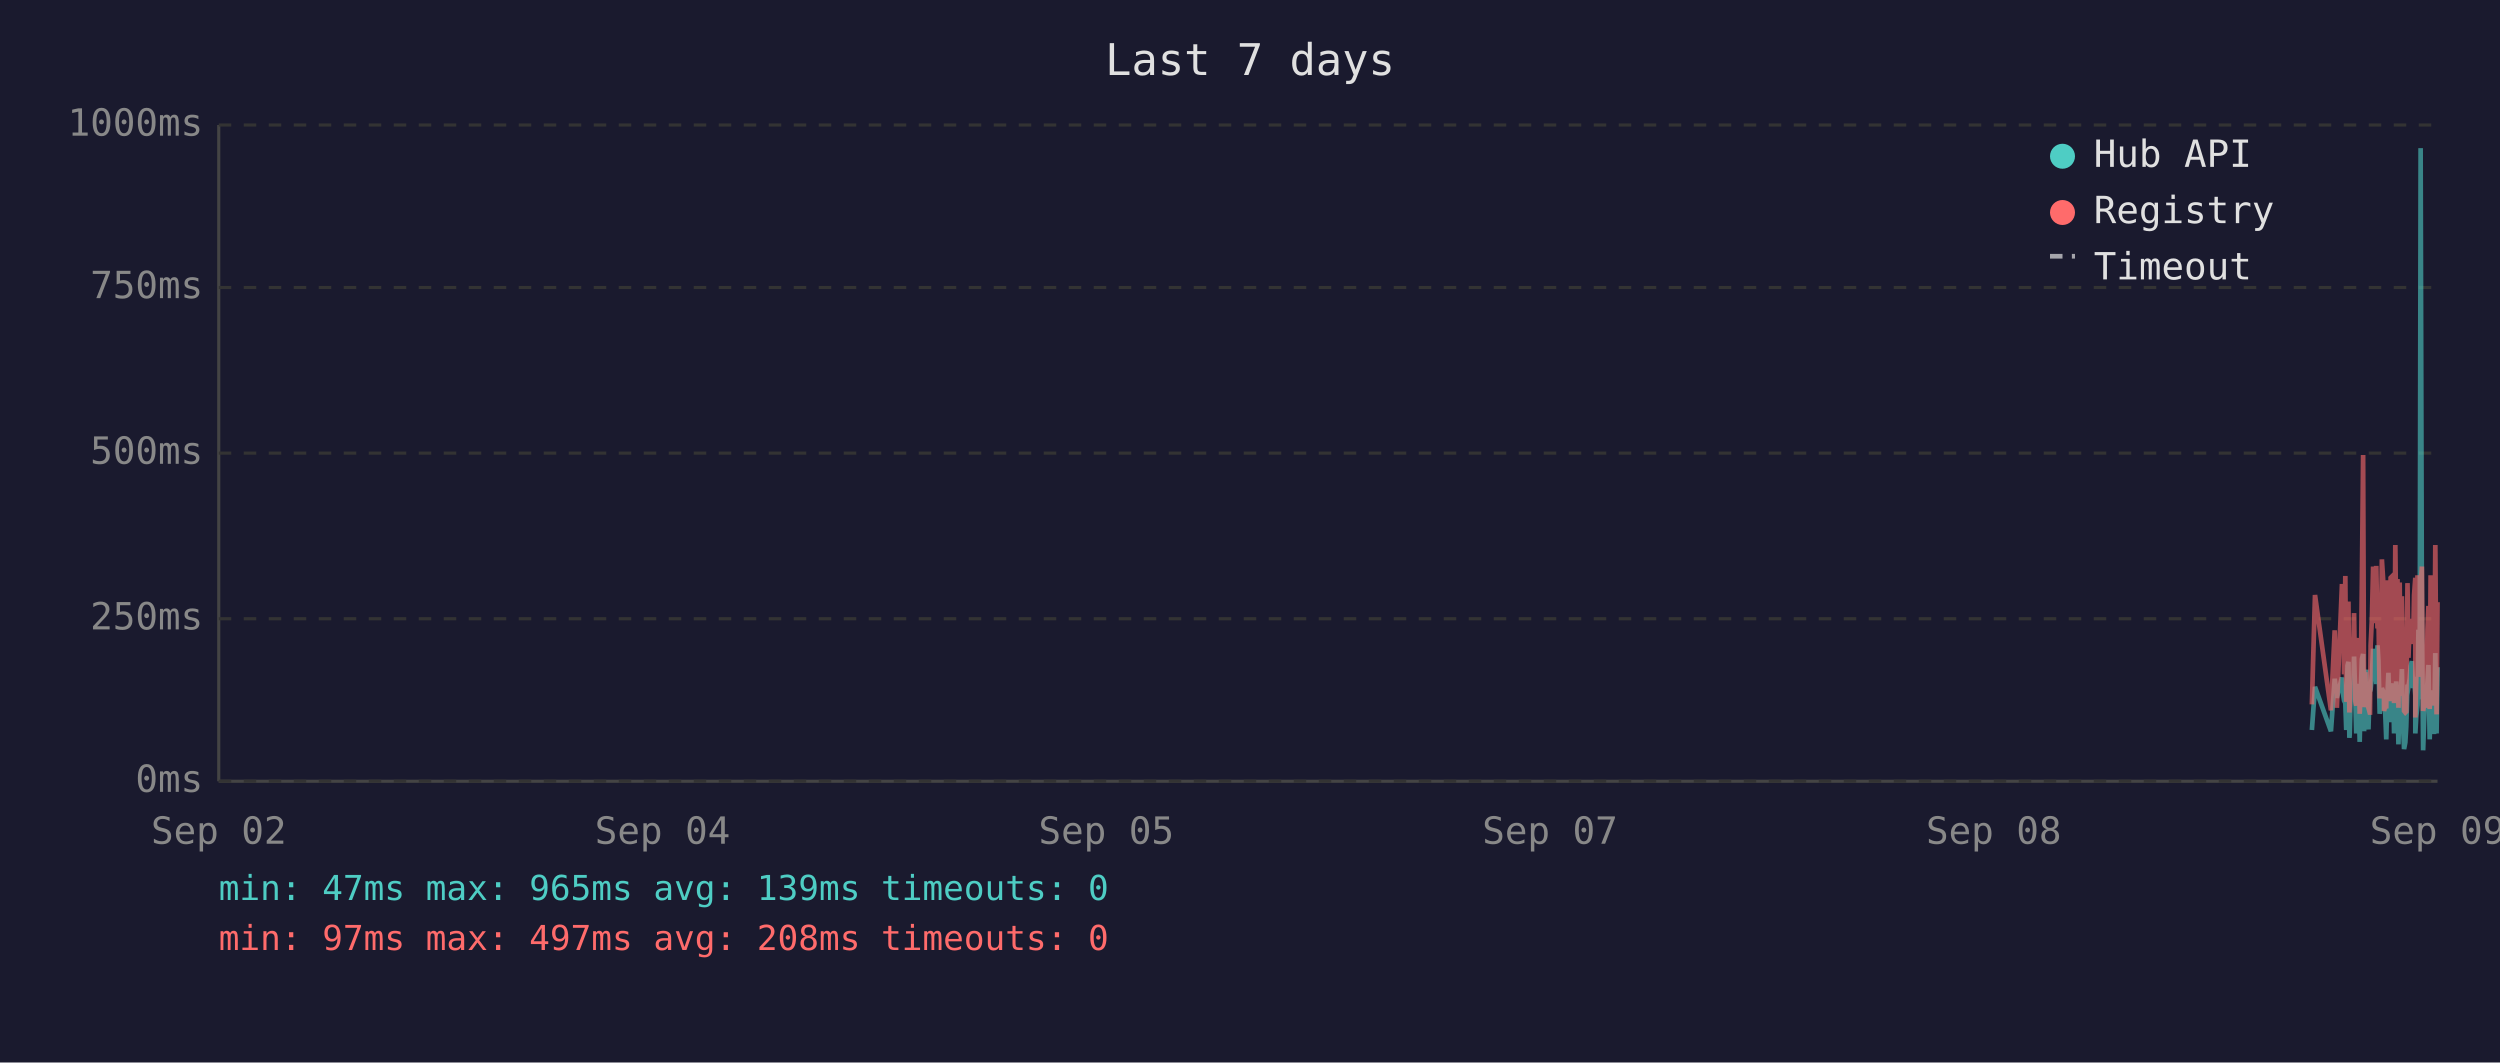
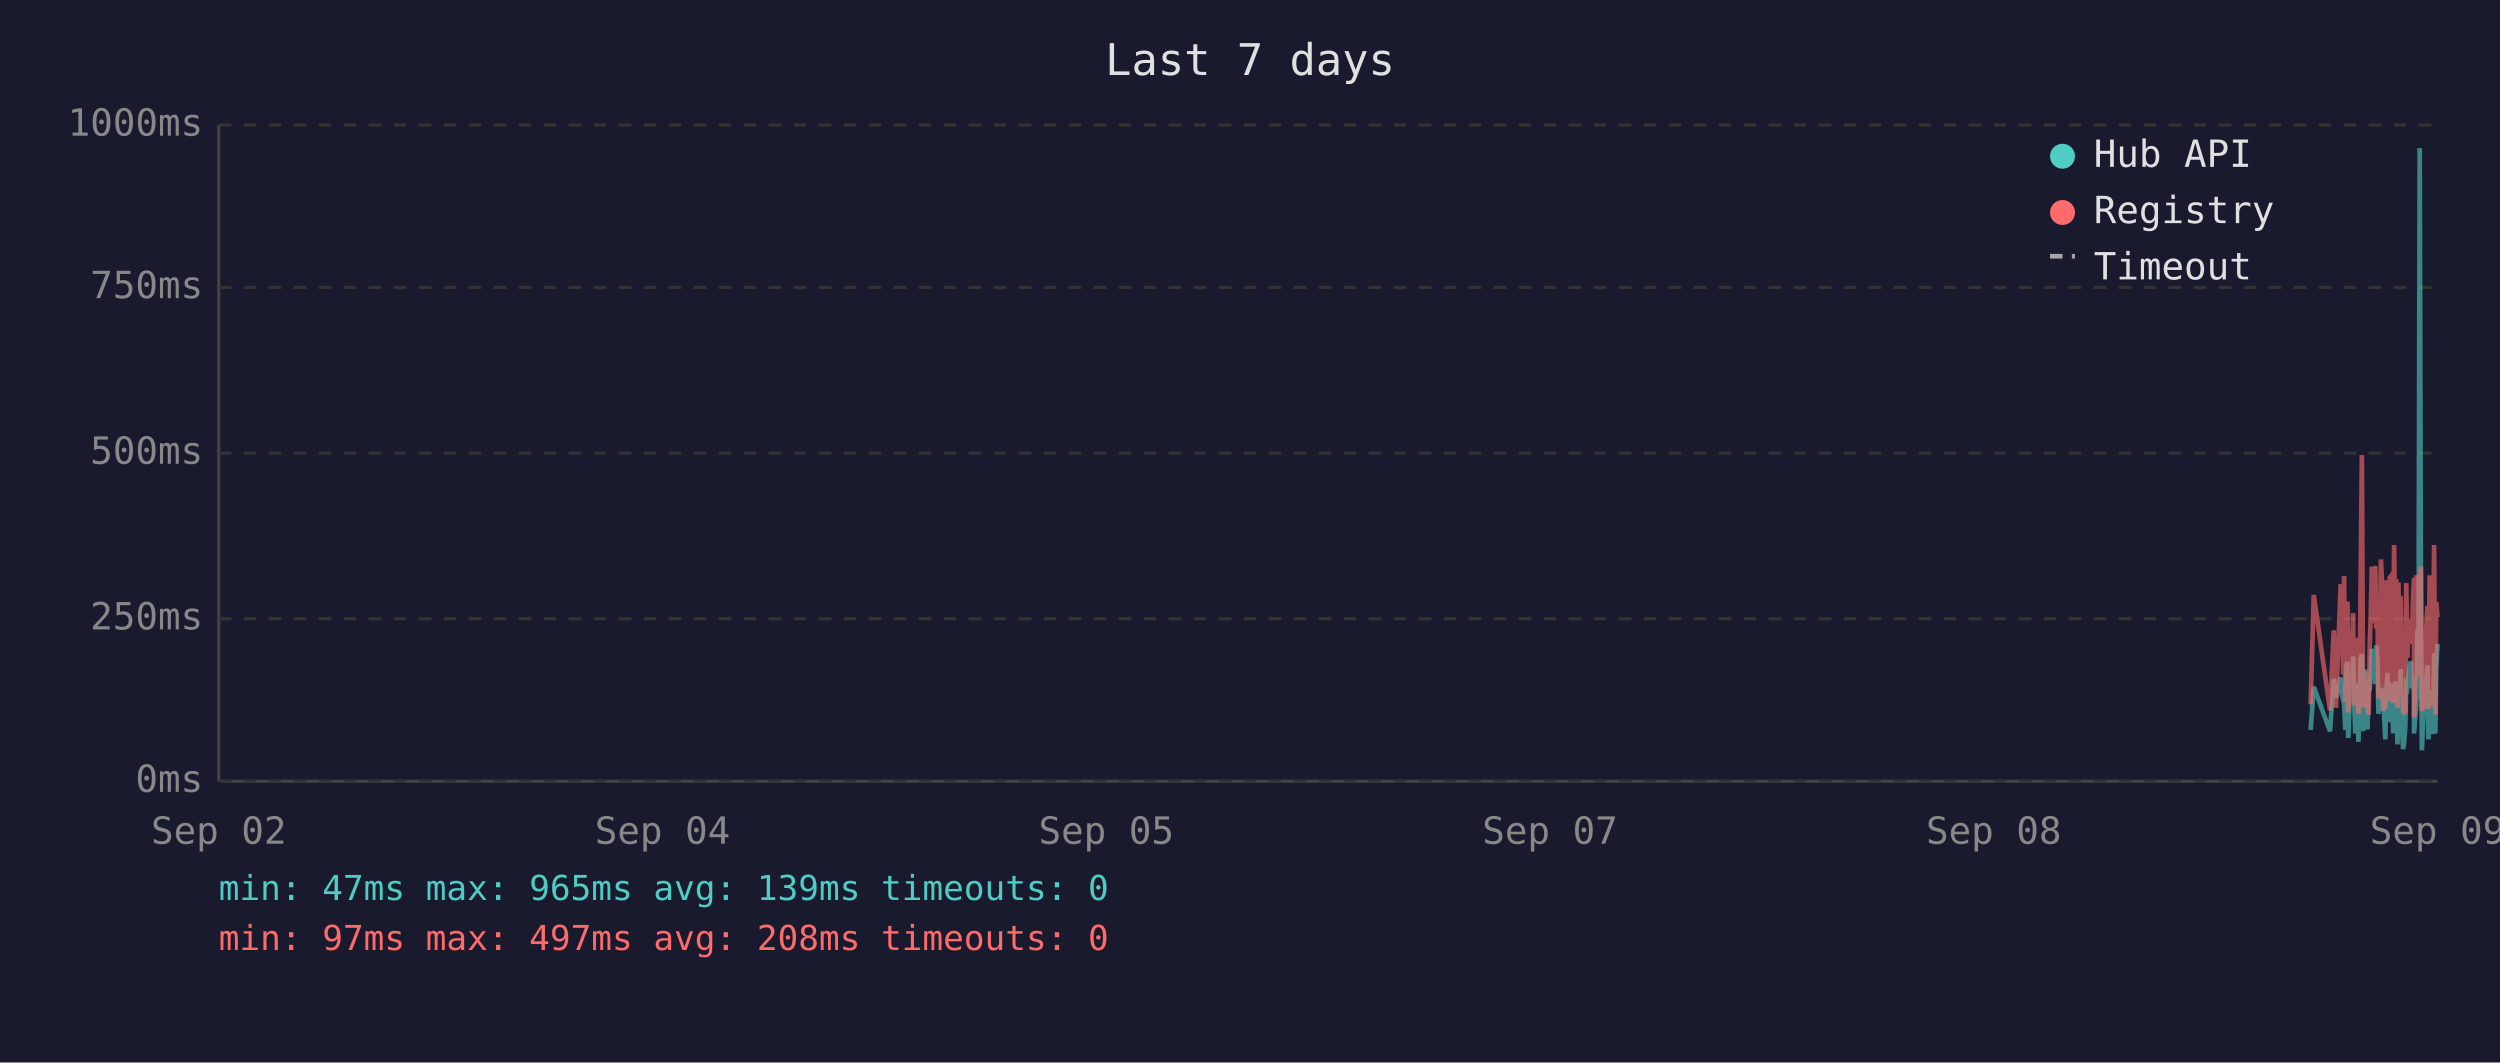
<svg xmlns="http://www.w3.org/2000/svg" viewBox="0 0 800 340" font-family="monospace" font-size="12">
  <rect width="800" height="340" fill="#1a1a2e" />
  <text x="400" y="24" fill="#e0e0e0" font-size="14" text-anchor="middle">Last 7 days</text>
  <line x1="70" y1="40" x2="70" y2="250" stroke="#444" stroke-width="1" />
  <line x1="70" y1="250" x2="780" y2="250" stroke="#444" stroke-width="1" />
  <line x1="70" y1="250" x2="780" y2="250" stroke="#333" stroke-width="1" stroke-dasharray="4" />
  <text x="65" y="250" fill="#888" text-anchor="end" dominant-baseline="middle">0ms</text>
  <line x1="70" y1="198" x2="780" y2="198" stroke="#333" stroke-width="1" stroke-dasharray="4" />
  <text x="65" y="198" fill="#888" text-anchor="end" dominant-baseline="middle">250ms</text>
  <line x1="70" y1="145" x2="780" y2="145" stroke="#333" stroke-width="1" stroke-dasharray="4" />
  <text x="65" y="145" fill="#888" text-anchor="end" dominant-baseline="middle">500ms</text>
  <line x1="70" y1="92" x2="780" y2="92" stroke="#333" stroke-width="1" stroke-dasharray="4" />
  <text x="65" y="92" fill="#888" text-anchor="end" dominant-baseline="middle">750ms</text>
  <line x1="70" y1="40" x2="780" y2="40" stroke="#333" stroke-width="1" stroke-dasharray="4" />
  <text x="65" y="40" fill="#888" text-anchor="end" dominant-baseline="middle">1000ms</text>
  <text x="70" y="270" fill="#888" text-anchor="middle">Sep 02</text>
  <text x="212" y="270" fill="#888" text-anchor="middle">Sep 04</text>
  <text x="354" y="270" fill="#888" text-anchor="middle">Sep 05</text>
  <text x="496" y="270" fill="#888" text-anchor="middle">Sep 07</text>
  <text x="638" y="270" fill="#888" text-anchor="middle">Sep 08</text>
  <text x="780" y="270" fill="#888" text-anchor="middle">Sep 09</text>
-   <polyline points="739.8,233.6 740.8,219.8 745.9,234.0 747.1,217.2 747.8,223.3 749.4,216.8 749.8,222.3 750.1,224.2 750.5,225.0 750.8,233.6 751.2,213.0 751.5,211.8 751.8,236.1 751.9,235.1 752.2,223.8 752.6,221.2 753.0,222.3 753.3,210.1 753.7,223.3 754.0,234.7 754.4,220.6 754.7,218.9 755.1,237.4 755.4,223.1 755.8,210.9 756.2,209.3 756.5,234.0 756.9,217.0 757.2,214.3 757.6,230.9 757.9,233.4 758.3,220.6 758.4,221.2 758.6,220.6 759.0,215.8 759.4,207.6 759.7,216.6 760.1,213.9 760.4,218.9 760.8,206.5 761.1,211.4 761.5,228.4 761.8,226.1 762.2,220.2 762.6,221.2 762.9,221.9 763.3,228.8 763.6,236.6 764.0,221.9 764.3,215.3 764.7,231.1 765.0,221.9 765.4,221.2 765.8,218.7 766.1,234.7 766.5,221.2 766.8,218.1 767.2,223.1 767.5,238.2 767.9,220.8 768.2,224.8 768.6,214.1 769.0,232.6 769.3,239.7 769.7,237.6 770.0,232.6 770.4,219.1 770.7,219.8 771.1,217.2 771.4,213.2 771.8,211.6 772.2,220.2 772.5,216.6 772.9,222.5 772.9,234.7 773.2,229.4 773.6,225.6 773.9,201.5 774.3,223.8 774.6,47.4 775.0,196.0 775.4,240.1 775.7,231.1 776.1,221.0 776.4,225.0 776.8,217.9 777.1,212.8 777.5,236.6 777.8,222.7 778.2,222.9 778.6,221.0 778.9,234.9 779.3,209.0 779.7,234.7 780.0,213.5" fill="none" stroke="#4ecdc4" stroke-width="1.5" opacity="0.6" />
-   <polyline points="739.8,225.4 740.8,190.4 745.9,227.3 747.1,201.7 747.8,226.5 749.4,187.6 749.8,187.6 750.1,215.8 750.5,184.3 750.8,224.6 751.2,206.3 751.5,192.5 751.8,228.0 751.9,225.8 752.2,209.0 752.6,204.0 753.0,209.0 753.3,196.2 753.7,224.4 754.0,225.8 754.4,206.1 754.7,204.2 755.1,228.4 755.4,222.3 755.8,186.0 756.2,145.6 756.5,226.3 756.9,215.1 757.2,226.3 757.6,224.2 757.9,226.5 758.3,228.0 758.4,228.0 758.6,206.5 759.0,198.1 759.4,181.3 759.7,193.1 760.1,199.4 760.4,181.1 760.8,201.1 761.1,196.7 761.5,223.5 761.8,214.9 762.2,179.0 762.6,185.3 762.9,227.5 763.3,225.8 763.6,226.7 764.0,185.7 764.3,209.5 764.7,224.4 765.0,184.9 765.4,184.5 765.8,206.3 766.1,225.0 766.5,174.4 766.8,200.7 767.2,185.3 767.5,226.5 767.9,186.4 768.2,222.7 768.6,190.8 769.0,216.6 769.3,227.5 769.7,228.0 770.0,227.7 770.4,186.6 770.7,210.5 771.1,200.2 771.4,200.4 771.8,198.1 772.2,206.1 772.5,190.4 772.9,184.9 772.9,229.6 773.2,217.7 773.6,184.1 773.9,188.3 774.3,216.6 774.6,187.8 775.0,181.3 775.4,227.5 775.7,225.6 776.1,207.4 776.4,226.5 776.8,201.3 777.1,193.9 777.5,226.9 777.8,184.1 778.2,209.0 778.6,185.5 778.9,225.8 779.3,174.4 779.7,228.6 780.0,192.7" fill="none" stroke="#ff6b6b" stroke-width="1.5" opacity="0.6" />
+   <polyline points="739.4,233.6 740.4,219.8 745.6,234.0 746.8,217.2 747.5,223.3 749.0,216.8 749.4,222.3 749.8,224.2 750.1,225.0 750.5,233.6 750.8,213.0 751.2,211.8 751.4,236.1 751.5,235.1 751.9,223.8 752.2,221.2 752.6,222.3 753.0,210.1 753.3,223.3 753.7,234.7 754.0,220.6 754.4,218.9 754.7,237.4 755.1,223.1 755.4,210.9 755.8,209.3 756.2,234.0 756.5,217.0 756.9,214.3 757.2,230.9 757.6,233.4 757.9,220.6 758.0,221.2 758.3,220.6 758.6,215.8 759.0,207.6 759.4,216.6 759.7,213.9 760.1,218.9 760.4,206.5 760.8,211.4 761.1,228.4 761.5,226.1 761.9,220.2 762.2,221.2 762.6,221.9 762.9,228.8 763.3,236.6 763.6,221.9 764.0,215.3 764.3,231.1 764.7,221.9 765.0,221.2 765.4,218.7 765.8,234.7 766.1,221.2 766.5,218.1 766.8,223.1 767.2,238.2 767.5,220.8 767.9,224.8 768.2,214.1 768.6,232.6 769.0,239.7 769.3,237.6 769.7,232.6 770.0,219.1 770.4,219.8 770.7,217.2 771.1,213.2 771.5,211.6 771.8,220.2 772.2,216.6 772.5,222.5 772.5,234.7 772.9,229.4 773.2,225.6 773.6,201.5 773.9,223.8 774.3,47.4 774.7,196.0 775.0,240.1 775.4,231.1 775.7,221.0 776.1,225.0 776.4,217.9 776.8,212.8 777.1,236.6 777.5,222.7 777.9,222.9 778.2,221.0 778.6,234.9 778.9,209.0 779.3,234.7 779.6,213.5 780.0,206.1" fill="none" stroke="#4ecdc4" stroke-width="1.5" opacity="0.6" />
+   <polyline points="739.4,225.4 740.4,190.4 745.6,227.3 746.8,201.7 747.5,226.5 749.0,187.6 749.4,187.6 749.8,215.8 750.1,184.3 750.5,224.6 750.8,206.3 751.2,192.5 751.4,228.0 751.5,225.8 751.9,209.0 752.2,204.0 752.6,209.0 753.0,196.2 753.3,224.4 753.7,225.8 754.0,206.1 754.4,204.2 754.7,228.4 755.1,222.3 755.4,186.0 755.8,145.6 756.2,226.3 756.5,215.1 756.9,226.3 757.2,224.2 757.6,226.5 757.9,228.0 758.0,228.0 758.3,206.5 758.6,198.1 759.0,181.3 759.4,193.1 759.7,199.4 760.1,181.1 760.4,201.1 760.8,196.7 761.1,223.5 761.5,214.9 761.9,179.0 762.2,185.3 762.6,227.5 762.9,225.8 763.3,226.7 763.6,185.7 764.0,209.5 764.3,224.4 764.7,184.9 765.0,184.5 765.4,206.3 765.8,225.0 766.1,174.4 766.5,200.7 766.8,185.3 767.2,226.5 767.5,186.4 767.9,222.7 768.2,190.8 768.6,216.6 769.0,227.5 769.3,228.0 769.7,227.7 770.0,186.6 770.4,210.5 770.7,200.2 771.1,200.4 771.5,198.1 771.8,206.1 772.2,190.4 772.5,184.9 772.5,229.6 772.9,217.7 773.2,184.1 773.6,188.3 773.9,216.6 774.3,187.8 774.7,181.3 775.0,227.5 775.4,225.6 775.7,207.4 776.1,226.5 776.4,201.3 776.8,193.9 777.1,226.9 777.5,184.1 777.9,209.0 778.2,185.5 778.6,225.8 778.9,174.4 779.3,228.6 779.6,192.7 780.0,197.5" fill="none" stroke="#ff6b6b" stroke-width="1.5" opacity="0.6" />
  <circle cx="660" cy="50" r="4" fill="#4ecdc4" />
  <text x="670" y="50" fill="#e0e0e0" dominant-baseline="middle">Hub API</text>
  <circle cx="660" cy="68" r="4" fill="#ff6b6b" />
  <text x="670" y="68" fill="#e0e0e0" dominant-baseline="middle">Registry</text>
  <line x1="656" y1="82" x2="664" y2="82" stroke="#e0e0e0" stroke-width="1.5" stroke-dasharray="4,3" opacity="0.7" />
  <text x="670" y="86" fill="#e0e0e0" dominant-baseline="middle">Timeout</text>
  <text x="70" y="288" fill="#4ecdc4" font-size="11">min: 47ms  max: 965ms  avg: 139ms  timeouts: 0</text>
  <text x="70" y="304" fill="#ff6b6b" font-size="11">min: 97ms  max: 497ms  avg: 208ms  timeouts: 0</text>
</svg>
